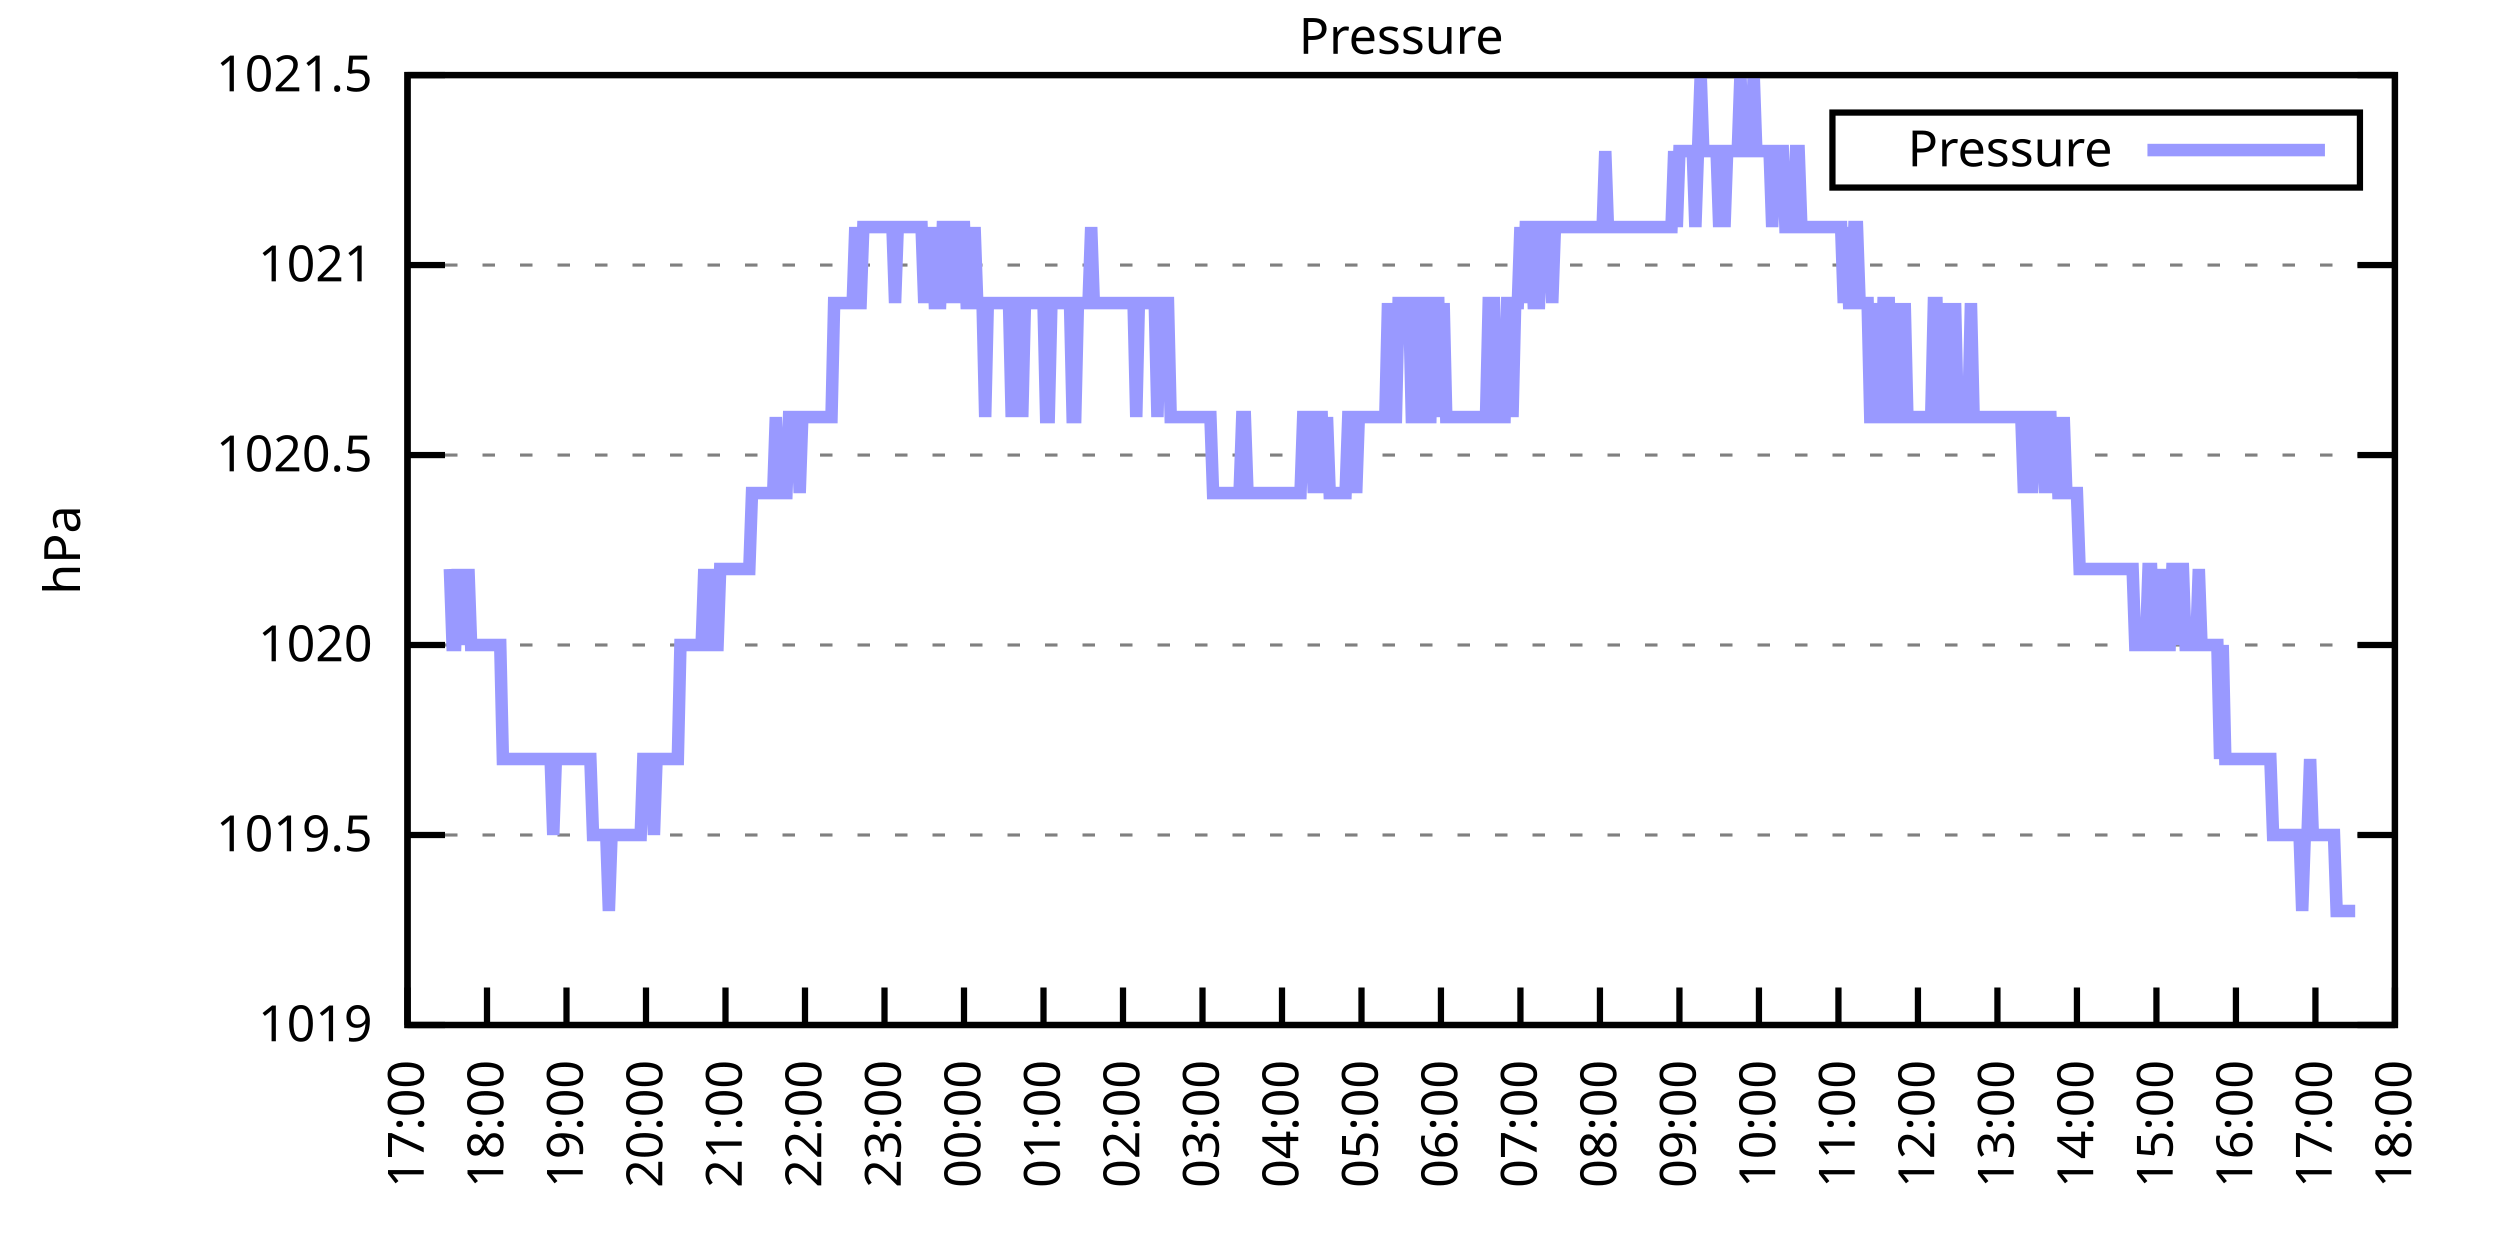
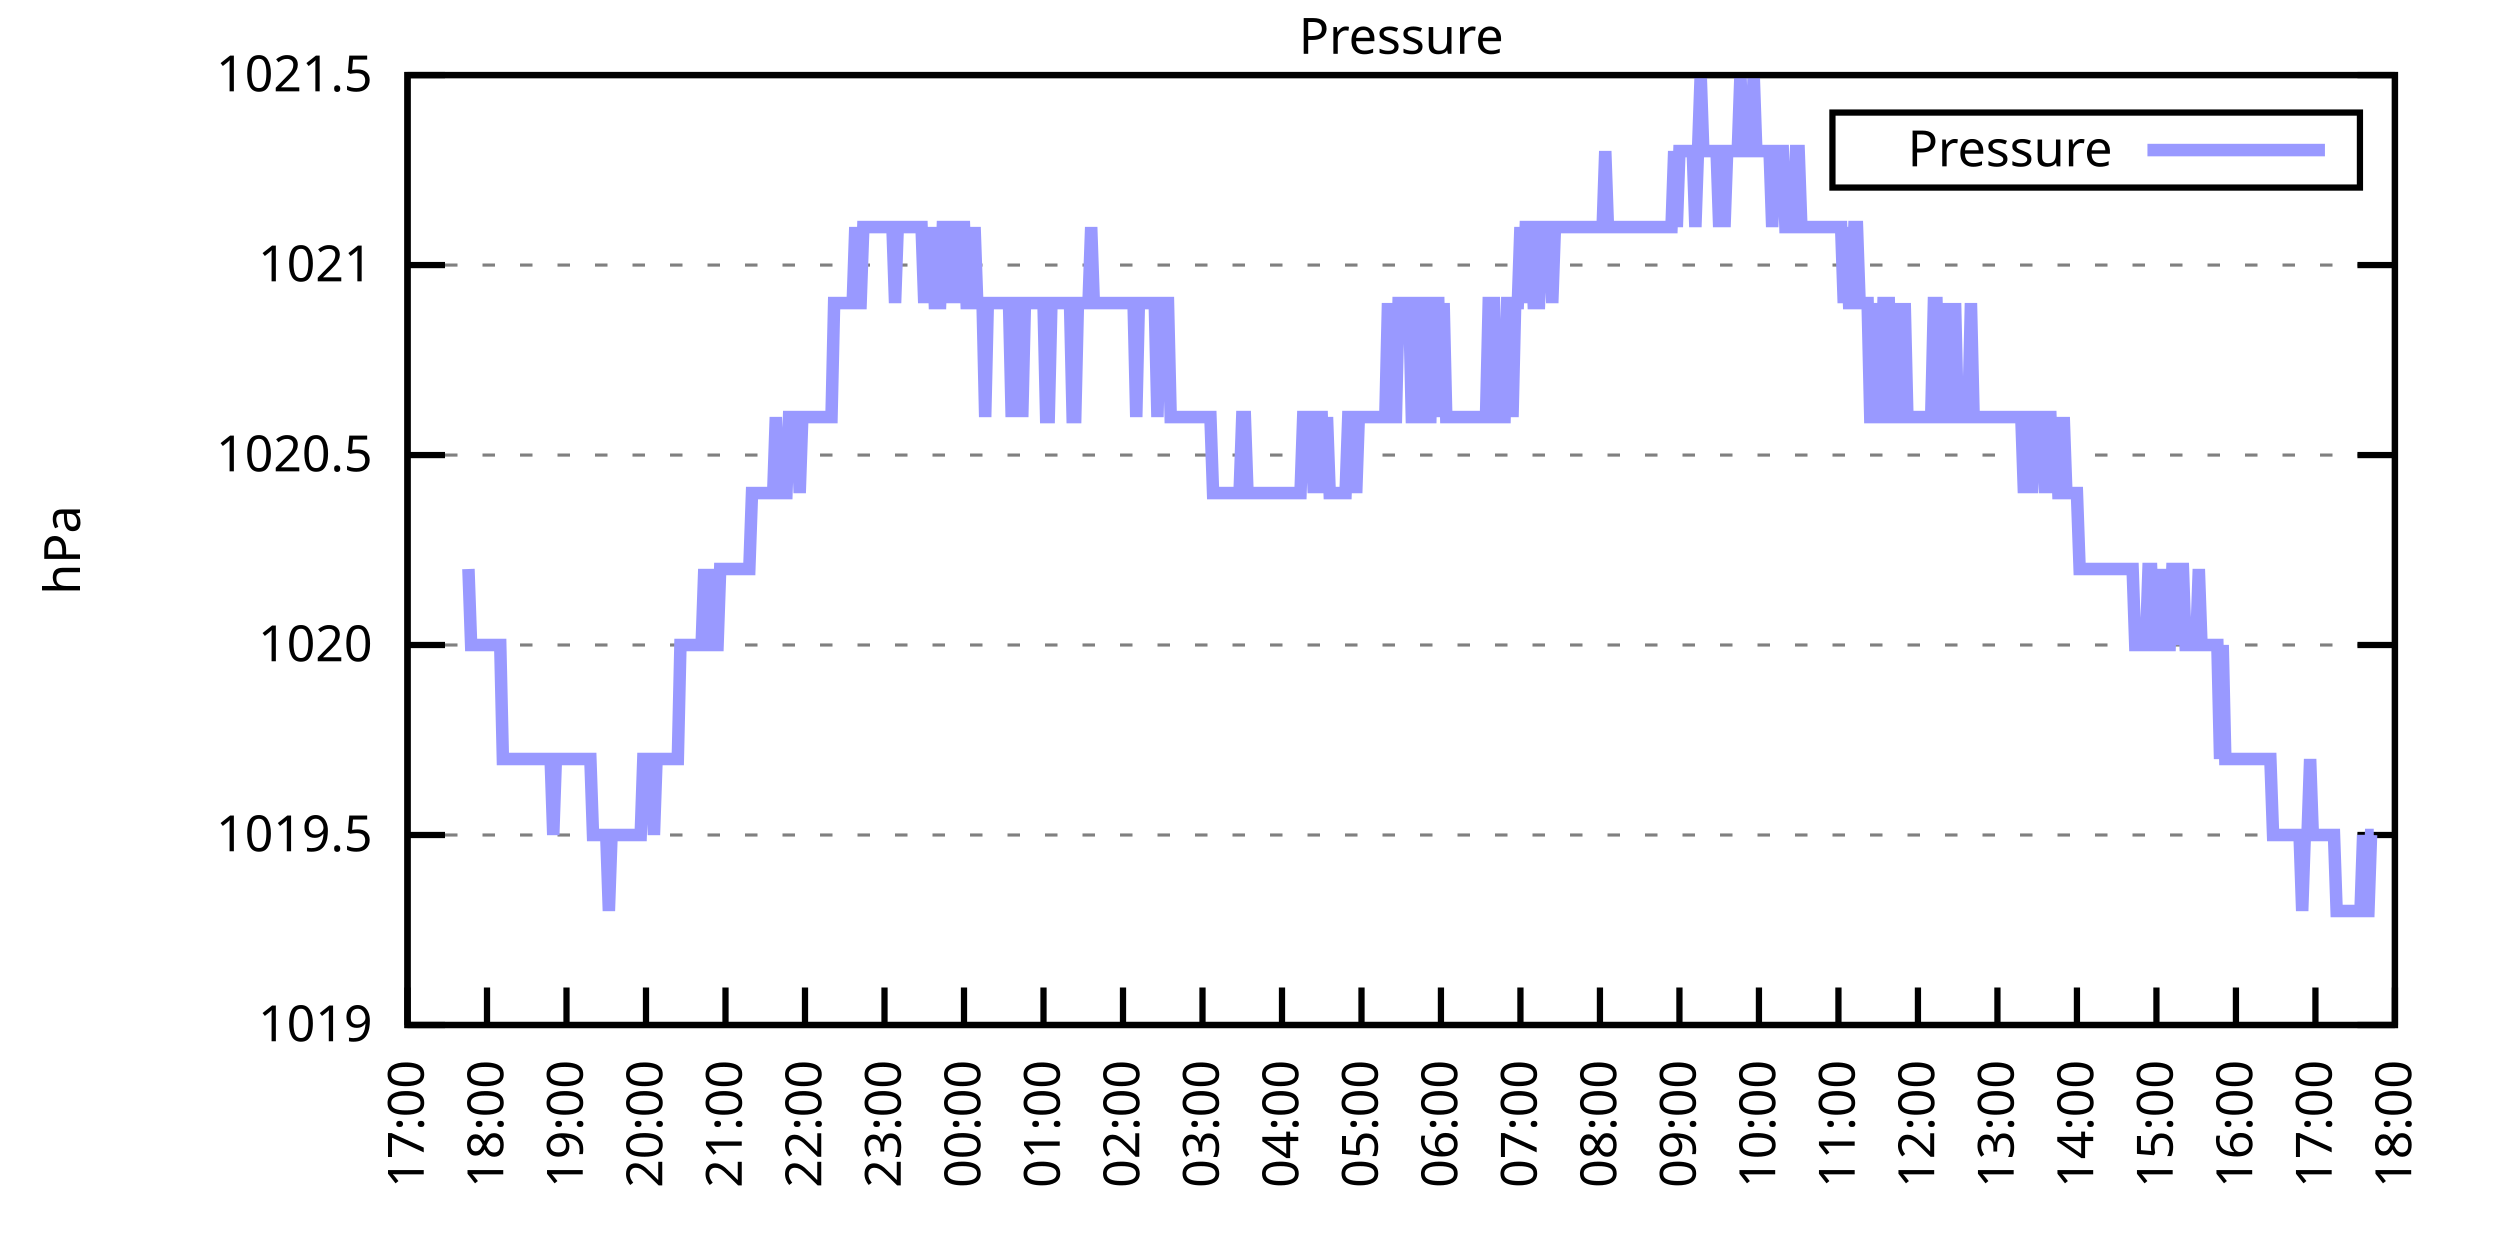
<svg xmlns="http://www.w3.org/2000/svg" xmlns:xlink="http://www.w3.org/1999/xlink" width="400" height="200" viewBox="0 0 400 200">
  <g id="gnuplot_canvas">
    <rect x="0" y="0" width="400" height="200" fill="none" />
    <defs>
      <circle id="gpDot" r="0.5" stroke-width="0.5" stroke="currentColor" />
      <path id="gpPt0" stroke-width="0.333" stroke="currentColor" d="M-1,0 h2 M0,-1 v2" />
      <path id="gpPt1" stroke-width="0.333" stroke="currentColor" d="M-1,-1 L1,1 M1,-1 L-1,1" />
      <path id="gpPt2" stroke-width="0.333" stroke="currentColor" d="M-1,0 L1,0 M0,-1 L0,1 M-1,-1 L1,1 M-1,1 L1,-1" />
      <rect id="gpPt3" stroke-width="0.333" stroke="currentColor" x="-1" y="-1" width="2" height="2" />
      <rect id="gpPt4" stroke-width="0.333" stroke="currentColor" fill="currentColor" x="-1" y="-1" width="2" height="2" />
      <circle id="gpPt5" stroke-width="0.333" stroke="currentColor" cx="0" cy="0" r="1" />
      <use xlink:href="#gpPt5" id="gpPt6" fill="currentColor" stroke="none" />
      <path id="gpPt7" stroke-width="0.333" stroke="currentColor" d="M0,-1.33 L-1.33,0.67 L1.33,0.67 z" />
      <use xlink:href="#gpPt7" id="gpPt8" fill="currentColor" stroke="none" />
      <use xlink:href="#gpPt7" id="gpPt9" stroke="currentColor" transform="rotate(180)" />
      <use xlink:href="#gpPt9" id="gpPt10" fill="currentColor" stroke="none" />
      <use xlink:href="#gpPt3" id="gpPt11" stroke="currentColor" transform="rotate(45)" />
      <use xlink:href="#gpPt11" id="gpPt12" fill="currentColor" stroke="none" />
      <path id="gpPt13" stroke-width="0.333" stroke="currentColor" d="M0,1.330 L1.265,0.411 L0.782,-1.067 L-0.782,-1.076 L-1.265,0.411 z" />
      <use xlink:href="#gpPt13" id="gpPt14" fill="currentColor" stroke="none" />
      <filter id="textbox" filterUnits="objectBoundingBox" x="0" y="0" height="1" width="1">
        <feFlood flood-color="white" flood-opacity="1" result="bgnd" />
        <feComposite in="SourceGraphic" in2="bgnd" operator="atop" />
      </filter>
      <filter id="greybox" filterUnits="objectBoundingBox" x="0" y="0" height="1" width="1">
        <feFlood flood-color="lightgrey" flood-opacity="1" result="grey" />
        <feComposite in="SourceGraphic" in2="grey" operator="atop" />
      </filter>
    </defs>
    <g fill="none" color="white" stroke="currentColor" stroke-width="1.00" stroke-linecap="butt" stroke-linejoin="miter">
</g>
    <g fill="none" color="black" stroke="currentColor" stroke-width="1.00" stroke-linecap="butt" stroke-linejoin="miter">
      <g stroke="none" shape-rendering="crispEdges">
        <polygon fill="rgb(255, 255, 255)" points="65.20,164.00 383.18,164.00 383.18,12.02 65.20,12.02 " />
      </g>
    </g>
    <g fill="none" color="black" stroke="currentColor" stroke-width="1.00" stroke-linecap="butt" stroke-linejoin="miter">
</g>
    <g fill="none" color="black" stroke="black" stroke-width="0.50" stroke-linecap="butt" stroke-linejoin="miter">
</g>
    <g fill="none" color="gray" stroke="currentColor" stroke-width="0.50" stroke-linecap="butt" stroke-linejoin="miter">
      <path stroke="gray" stroke-dasharray="2,4" class="gridline" d="M65.20,164.00 L383.19,164.00  " />
    </g>
    <g fill="none" color="gray" stroke="gray" stroke-width="1.00" stroke-linecap="butt" stroke-linejoin="miter">
</g>
    <g fill="none" color="black" stroke="currentColor" stroke-width="1.00" stroke-linecap="butt" stroke-linejoin="miter">
      <path stroke="black" d="M65.20,164.00 L71.20,164.00 M383.19,164.00 L377.19,164.00  " />
      <g transform="translate(59.60,166.60)" stroke="none" fill="black" font-family="Sans" font-size="8.00" text-anchor="end">
        <text>
          <tspan font-family="Sans"> 1019</tspan>
        </text>
      </g>
    </g>
    <g fill="none" color="black" stroke="currentColor" stroke-width="1.00" stroke-linecap="butt" stroke-linejoin="miter">
</g>
    <g fill="none" color="black" stroke="black" stroke-width="0.50" stroke-linecap="butt" stroke-linejoin="miter">
</g>
    <g fill="none" color="gray" stroke="currentColor" stroke-width="0.50" stroke-linecap="butt" stroke-linejoin="miter">
      <path stroke="gray" stroke-dasharray="2,4" class="gridline" d="M65.20,133.60 L383.19,133.60  " />
    </g>
    <g fill="none" color="gray" stroke="gray" stroke-width="1.00" stroke-linecap="butt" stroke-linejoin="miter">
</g>
    <g fill="none" color="black" stroke="currentColor" stroke-width="1.00" stroke-linecap="butt" stroke-linejoin="miter">
      <path stroke="black" d="M65.20,133.60 L71.20,133.60 M383.19,133.60 L377.19,133.60  " />
      <g transform="translate(59.60,136.20)" stroke="none" fill="black" font-family="Sans" font-size="8.00" text-anchor="end">
        <text>
          <tspan font-family="Sans"> 1019.5</tspan>
        </text>
      </g>
    </g>
    <g fill="none" color="black" stroke="currentColor" stroke-width="1.00" stroke-linecap="butt" stroke-linejoin="miter">
</g>
    <g fill="none" color="black" stroke="black" stroke-width="0.50" stroke-linecap="butt" stroke-linejoin="miter">
</g>
    <g fill="none" color="gray" stroke="currentColor" stroke-width="0.50" stroke-linecap="butt" stroke-linejoin="miter">
      <path stroke="gray" stroke-dasharray="2,4" class="gridline" d="M65.20,103.20 L383.19,103.20  " />
    </g>
    <g fill="none" color="gray" stroke="gray" stroke-width="1.00" stroke-linecap="butt" stroke-linejoin="miter">
</g>
    <g fill="none" color="black" stroke="currentColor" stroke-width="1.00" stroke-linecap="butt" stroke-linejoin="miter">
      <path stroke="black" d="M65.20,103.20 L71.20,103.20 M383.19,103.20 L377.19,103.20  " />
      <g transform="translate(59.60,105.80)" stroke="none" fill="black" font-family="Sans" font-size="8.00" text-anchor="end">
        <text>
          <tspan font-family="Sans"> 1020</tspan>
        </text>
      </g>
    </g>
    <g fill="none" color="black" stroke="currentColor" stroke-width="1.00" stroke-linecap="butt" stroke-linejoin="miter">
</g>
    <g fill="none" color="black" stroke="black" stroke-width="0.50" stroke-linecap="butt" stroke-linejoin="miter">
</g>
    <g fill="none" color="gray" stroke="currentColor" stroke-width="0.50" stroke-linecap="butt" stroke-linejoin="miter">
      <path stroke="gray" stroke-dasharray="2,4" class="gridline" d="M65.20,72.81 L383.19,72.81  " />
    </g>
    <g fill="none" color="gray" stroke="gray" stroke-width="1.00" stroke-linecap="butt" stroke-linejoin="miter">
</g>
    <g fill="none" color="black" stroke="currentColor" stroke-width="1.00" stroke-linecap="butt" stroke-linejoin="miter">
      <path stroke="black" d="M65.20,72.81 L71.20,72.81 M383.19,72.81 L377.19,72.81  " />
      <g transform="translate(59.60,75.41)" stroke="none" fill="black" font-family="Sans" font-size="8.00" text-anchor="end">
        <text>
          <tspan font-family="Sans"> 1020.5</tspan>
        </text>
      </g>
    </g>
    <g fill="none" color="black" stroke="currentColor" stroke-width="1.00" stroke-linecap="butt" stroke-linejoin="miter">
</g>
    <g fill="none" color="black" stroke="black" stroke-width="0.50" stroke-linecap="butt" stroke-linejoin="miter">
</g>
    <g fill="none" color="gray" stroke="currentColor" stroke-width="0.50" stroke-linecap="butt" stroke-linejoin="miter">
      <path stroke="gray" stroke-dasharray="2,4" class="gridline" d="M65.20,42.41 L383.19,42.41  " />
    </g>
    <g fill="none" color="gray" stroke="gray" stroke-width="1.00" stroke-linecap="butt" stroke-linejoin="miter">
</g>
    <g fill="none" color="black" stroke="currentColor" stroke-width="1.00" stroke-linecap="butt" stroke-linejoin="miter">
      <path stroke="black" d="M65.20,42.41 L71.20,42.41 M383.19,42.41 L377.19,42.41  " />
      <g transform="translate(59.60,45.01)" stroke="none" fill="black" font-family="Sans" font-size="8.00" text-anchor="end">
        <text>
          <tspan font-family="Sans"> 1021</tspan>
        </text>
      </g>
    </g>
    <g fill="none" color="black" stroke="currentColor" stroke-width="1.00" stroke-linecap="butt" stroke-linejoin="miter">
</g>
    <g fill="none" color="black" stroke="black" stroke-width="0.50" stroke-linecap="butt" stroke-linejoin="miter">
</g>
    <g fill="none" color="gray" stroke="currentColor" stroke-width="0.50" stroke-linecap="butt" stroke-linejoin="miter">
      <path stroke="gray" stroke-dasharray="2,4" class="gridline" d="M65.20,12.01 L383.19,12.01  " />
    </g>
    <g fill="none" color="gray" stroke="gray" stroke-width="1.00" stroke-linecap="butt" stroke-linejoin="miter">
</g>
    <g fill="none" color="black" stroke="currentColor" stroke-width="1.00" stroke-linecap="butt" stroke-linejoin="miter">
      <path stroke="black" d="M65.20,12.01 L71.20,12.01 M383.19,12.01 L377.19,12.01  " />
      <g transform="translate(59.60,14.61)" stroke="none" fill="black" font-family="Sans" font-size="8.00" text-anchor="end">
        <text>
          <tspan font-family="Sans"> 1021.5</tspan>
        </text>
      </g>
    </g>
    <g fill="none" color="black" stroke="currentColor" stroke-width="1.00" stroke-linecap="butt" stroke-linejoin="miter">
      <path stroke="black" d="M65.20,164.00 L65.20,158.00  " />
      <g transform="translate(67.80,169.60) rotate(270.00)" stroke="none" fill="black" font-family="Sans" font-size="8.00" text-anchor="end">
        <text>
          <tspan font-family="Sans">17:00</tspan>
        </text>
      </g>
    </g>
    <g fill="none" color="black" stroke="currentColor" stroke-width="1.00" stroke-linecap="butt" stroke-linejoin="miter">
      <path stroke="black" d="M77.92,164.00 L77.92,158.00  " />
      <g transform="translate(80.52,169.60) rotate(270.00)" stroke="none" fill="black" font-family="Sans" font-size="8.00" text-anchor="end">
        <text>
          <tspan font-family="Sans">18:00</tspan>
        </text>
      </g>
    </g>
    <g fill="none" color="black" stroke="currentColor" stroke-width="1.00" stroke-linecap="butt" stroke-linejoin="miter">
      <path stroke="black" d="M90.64,164.00 L90.64,158.00  " />
      <g transform="translate(93.24,169.60) rotate(270.00)" stroke="none" fill="black" font-family="Sans" font-size="8.00" text-anchor="end">
        <text>
          <tspan font-family="Sans">19:00</tspan>
        </text>
      </g>
    </g>
    <g fill="none" color="black" stroke="currentColor" stroke-width="1.00" stroke-linecap="butt" stroke-linejoin="miter">
      <path stroke="black" d="M103.36,164.00 L103.36,158.00  " />
      <g transform="translate(105.96,169.60) rotate(270.00)" stroke="none" fill="black" font-family="Sans" font-size="8.00" text-anchor="end">
        <text>
          <tspan font-family="Sans">20:00</tspan>
        </text>
      </g>
    </g>
    <g fill="none" color="black" stroke="currentColor" stroke-width="1.00" stroke-linecap="butt" stroke-linejoin="miter">
      <path stroke="black" d="M116.08,164.00 L116.08,158.00  " />
      <g transform="translate(118.68,169.60) rotate(270.00)" stroke="none" fill="black" font-family="Sans" font-size="8.00" text-anchor="end">
        <text>
          <tspan font-family="Sans">21:00</tspan>
        </text>
      </g>
    </g>
    <g fill="none" color="black" stroke="currentColor" stroke-width="1.00" stroke-linecap="butt" stroke-linejoin="miter">
      <path stroke="black" d="M128.80,164.00 L128.80,158.00  " />
      <g transform="translate(131.40,169.60) rotate(270.00)" stroke="none" fill="black" font-family="Sans" font-size="8.00" text-anchor="end">
        <text>
          <tspan font-family="Sans">22:00</tspan>
        </text>
      </g>
    </g>
    <g fill="none" color="black" stroke="currentColor" stroke-width="1.00" stroke-linecap="butt" stroke-linejoin="miter">
      <path stroke="black" d="M141.52,164.00 L141.52,158.00  " />
      <g transform="translate(144.12,169.60) rotate(270.00)" stroke="none" fill="black" font-family="Sans" font-size="8.00" text-anchor="end">
        <text>
          <tspan font-family="Sans">23:00</tspan>
        </text>
      </g>
    </g>
    <g fill="none" color="black" stroke="currentColor" stroke-width="1.00" stroke-linecap="butt" stroke-linejoin="miter">
      <path stroke="black" d="M154.24,164.00 L154.24,158.00  " />
      <g transform="translate(156.84,169.60) rotate(270.00)" stroke="none" fill="black" font-family="Sans" font-size="8.00" text-anchor="end">
        <text>
          <tspan font-family="Sans">00:00</tspan>
        </text>
      </g>
    </g>
    <g fill="none" color="black" stroke="currentColor" stroke-width="1.00" stroke-linecap="butt" stroke-linejoin="miter">
      <path stroke="black" d="M166.96,164.00 L166.96,158.00  " />
      <g transform="translate(169.56,169.60) rotate(270.00)" stroke="none" fill="black" font-family="Sans" font-size="8.00" text-anchor="end">
        <text>
          <tspan font-family="Sans">01:00</tspan>
        </text>
      </g>
    </g>
    <g fill="none" color="black" stroke="currentColor" stroke-width="1.00" stroke-linecap="butt" stroke-linejoin="miter">
      <path stroke="black" d="M179.68,164.00 L179.68,158.00  " />
      <g transform="translate(182.28,169.60) rotate(270.00)" stroke="none" fill="black" font-family="Sans" font-size="8.00" text-anchor="end">
        <text>
          <tspan font-family="Sans">02:00</tspan>
        </text>
      </g>
    </g>
    <g fill="none" color="black" stroke="currentColor" stroke-width="1.00" stroke-linecap="butt" stroke-linejoin="miter">
      <path stroke="black" d="M192.40,164.00 L192.40,158.00  " />
      <g transform="translate(195.00,169.60) rotate(270.00)" stroke="none" fill="black" font-family="Sans" font-size="8.00" text-anchor="end">
        <text>
          <tspan font-family="Sans">03:00</tspan>
        </text>
      </g>
    </g>
    <g fill="none" color="black" stroke="currentColor" stroke-width="1.00" stroke-linecap="butt" stroke-linejoin="miter">
      <path stroke="black" d="M205.12,164.00 L205.12,158.00  " />
      <g transform="translate(207.72,169.60) rotate(270.00)" stroke="none" fill="black" font-family="Sans" font-size="8.00" text-anchor="end">
        <text>
          <tspan font-family="Sans">04:00</tspan>
        </text>
      </g>
    </g>
    <g fill="none" color="black" stroke="currentColor" stroke-width="1.00" stroke-linecap="butt" stroke-linejoin="miter">
      <path stroke="black" d="M217.84,164.00 L217.84,158.00  " />
      <g transform="translate(220.44,169.60) rotate(270.00)" stroke="none" fill="black" font-family="Sans" font-size="8.00" text-anchor="end">
        <text>
          <tspan font-family="Sans">05:00</tspan>
        </text>
      </g>
    </g>
    <g fill="none" color="black" stroke="currentColor" stroke-width="1.00" stroke-linecap="butt" stroke-linejoin="miter">
      <path stroke="black" d="M230.55,164.00 L230.55,158.00  " />
      <g transform="translate(233.15,169.60) rotate(270.00)" stroke="none" fill="black" font-family="Sans" font-size="8.00" text-anchor="end">
        <text>
          <tspan font-family="Sans">06:00</tspan>
        </text>
      </g>
    </g>
    <g fill="none" color="black" stroke="currentColor" stroke-width="1.00" stroke-linecap="butt" stroke-linejoin="miter">
      <path stroke="black" d="M243.27,164.00 L243.27,158.00  " />
      <g transform="translate(245.87,169.60) rotate(270.00)" stroke="none" fill="black" font-family="Sans" font-size="8.00" text-anchor="end">
        <text>
          <tspan font-family="Sans">07:00</tspan>
        </text>
      </g>
    </g>
    <g fill="none" color="black" stroke="currentColor" stroke-width="1.00" stroke-linecap="butt" stroke-linejoin="miter">
      <path stroke="black" d="M255.99,164.00 L255.99,158.00  " />
      <g transform="translate(258.59,169.60) rotate(270.00)" stroke="none" fill="black" font-family="Sans" font-size="8.00" text-anchor="end">
        <text>
          <tspan font-family="Sans">08:00</tspan>
        </text>
      </g>
    </g>
    <g fill="none" color="black" stroke="currentColor" stroke-width="1.00" stroke-linecap="butt" stroke-linejoin="miter">
      <path stroke="black" d="M268.71,164.00 L268.71,158.00  " />
      <g transform="translate(271.31,169.60) rotate(270.00)" stroke="none" fill="black" font-family="Sans" font-size="8.00" text-anchor="end">
        <text>
          <tspan font-family="Sans">09:00</tspan>
        </text>
      </g>
    </g>
    <g fill="none" color="black" stroke="currentColor" stroke-width="1.00" stroke-linecap="butt" stroke-linejoin="miter">
      <path stroke="black" d="M281.43,164.00 L281.43,158.00  " />
      <g transform="translate(284.03,169.60) rotate(270.00)" stroke="none" fill="black" font-family="Sans" font-size="8.00" text-anchor="end">
        <text>
          <tspan font-family="Sans">10:00</tspan>
        </text>
      </g>
    </g>
    <g fill="none" color="black" stroke="currentColor" stroke-width="1.00" stroke-linecap="butt" stroke-linejoin="miter">
      <path stroke="black" d="M294.15,164.00 L294.15,158.00  " />
      <g transform="translate(296.75,169.60) rotate(270.00)" stroke="none" fill="black" font-family="Sans" font-size="8.00" text-anchor="end">
        <text>
          <tspan font-family="Sans">11:00</tspan>
        </text>
      </g>
    </g>
    <g fill="none" color="black" stroke="currentColor" stroke-width="1.00" stroke-linecap="butt" stroke-linejoin="miter">
      <path stroke="black" d="M306.87,164.00 L306.87,158.00  " />
      <g transform="translate(309.47,169.60) rotate(270.00)" stroke="none" fill="black" font-family="Sans" font-size="8.00" text-anchor="end">
        <text>
          <tspan font-family="Sans">12:00</tspan>
        </text>
      </g>
    </g>
    <g fill="none" color="black" stroke="currentColor" stroke-width="1.00" stroke-linecap="butt" stroke-linejoin="miter">
      <path stroke="black" d="M319.59,164.00 L319.59,158.00  " />
      <g transform="translate(322.19,169.60) rotate(270.00)" stroke="none" fill="black" font-family="Sans" font-size="8.00" text-anchor="end">
        <text>
          <tspan font-family="Sans">13:00</tspan>
        </text>
      </g>
    </g>
    <g fill="none" color="black" stroke="currentColor" stroke-width="1.00" stroke-linecap="butt" stroke-linejoin="miter">
      <path stroke="black" d="M332.31,164.00 L332.31,158.00  " />
      <g transform="translate(334.91,169.60) rotate(270.00)" stroke="none" fill="black" font-family="Sans" font-size="8.00" text-anchor="end">
        <text>
          <tspan font-family="Sans">14:00</tspan>
        </text>
      </g>
    </g>
    <g fill="none" color="black" stroke="currentColor" stroke-width="1.00" stroke-linecap="butt" stroke-linejoin="miter">
      <path stroke="black" d="M345.03,164.00 L345.03,158.00  " />
      <g transform="translate(347.63,169.60) rotate(270.00)" stroke="none" fill="black" font-family="Sans" font-size="8.00" text-anchor="end">
        <text>
          <tspan font-family="Sans">15:00</tspan>
        </text>
      </g>
    </g>
    <g fill="none" color="black" stroke="currentColor" stroke-width="1.00" stroke-linecap="butt" stroke-linejoin="miter">
      <path stroke="black" d="M357.75,164.00 L357.75,158.00  " />
      <g transform="translate(360.35,169.60) rotate(270.00)" stroke="none" fill="black" font-family="Sans" font-size="8.00" text-anchor="end">
        <text>
          <tspan font-family="Sans">16:00</tspan>
        </text>
      </g>
    </g>
    <g fill="none" color="black" stroke="currentColor" stroke-width="1.00" stroke-linecap="butt" stroke-linejoin="miter">
      <path stroke="black" d="M370.47,164.00 L370.47,158.00  " />
      <g transform="translate(373.07,169.60) rotate(270.00)" stroke="none" fill="black" font-family="Sans" font-size="8.00" text-anchor="end">
        <text>
          <tspan font-family="Sans">17:00</tspan>
        </text>
      </g>
    </g>
    <g fill="none" color="black" stroke="currentColor" stroke-width="1.00" stroke-linecap="butt" stroke-linejoin="miter">
      <path stroke="black" d="M383.19,164.00 L383.19,158.00  " />
      <g transform="translate(385.79,169.60) rotate(270.00)" stroke="none" fill="black" font-family="Sans" font-size="8.00" text-anchor="end">
        <text>
          <tspan font-family="Sans">18:00</tspan>
        </text>
      </g>
    </g>
    <g fill="none" color="black" stroke="currentColor" stroke-width="1.00" stroke-linecap="butt" stroke-linejoin="miter">
</g>
    <g fill="none" color="black" stroke="currentColor" stroke-width="1.00" stroke-linecap="butt" stroke-linejoin="miter">
      <path stroke="black" d="M65.20,12.01 L65.20,164.00 L383.19,164.00 L383.19,12.01 L65.20,12.01 Z  " />
    </g>
    <g fill="none" color="black" stroke="currentColor" stroke-width="1.00" stroke-linecap="butt" stroke-linejoin="miter">
</g>
    <g fill="none" color="black" stroke="currentColor" stroke-width="1.00" stroke-linecap="butt" stroke-linejoin="miter">
      <path stroke="black" d="M293.19,30.01 L293.19,18.01 L377.59,18.01 L377.59,30.01 L293.19,30.01 Z  " />
    </g>
    <g id="Pressure_plot_1">
      <g fill="none" color="white" stroke="black" stroke-width="2.00" stroke-linecap="butt" stroke-linejoin="miter">
</g>
      <g fill="none" color="black" stroke="currentColor" stroke-width="2.00" stroke-linecap="butt" stroke-linejoin="miter">
        <g transform="translate(337.99,26.61)" stroke="none" fill="black" font-family="Sans" font-size="8.00" text-anchor="end">
          <text>
            <tspan font-family="Sans">Pressure</tspan>
          </text>
        </g>
      </g>
      <g fill="none" color="black" stroke="currentColor" stroke-width="2.00" stroke-linecap="butt" stroke-linejoin="miter">
-         <path stroke="rgb(153, 153, 255)" d="M343.59,24.01 L371.99,24.01 M71.98,91.04 L72.41,103.20 L72.83,103.20 L73.26,91.04 L73.68,103.20 L74.10,91.04   L74.53,103.20 L74.95,91.04 L75.38,103.20 L75.80,103.20 L76.22,103.20 L76.65,103.20 L77.07,103.20 L77.50,103.20   L77.92,103.20 L78.34,103.20 L78.77,103.20 L79.19,103.20 L79.62,103.20 L80.04,103.20 L80.46,121.44 L80.89,121.44   L81.31,121.44 L81.74,121.44 L82.16,121.44 L82.58,121.44 L83.01,121.44 L83.43,121.44 L83.86,121.44 L84.28,121.44   L84.70,121.44 L85.13,121.44 L85.55,121.44 L85.98,121.44 L86.40,121.44 L86.82,121.44 L87.25,121.44 L87.67,121.44   L88.10,121.44 L88.52,133.60 L88.94,121.44 L89.37,121.44 L89.79,121.44 L90.22,121.44 L90.64,121.44 L91.06,121.44   L91.49,121.44 L91.91,121.44 L92.34,121.44 L92.76,121.44 L93.18,121.44 L93.61,121.44 L94.03,121.44 L94.46,121.44   L94.88,133.60 L95.30,133.60 L95.73,133.60 L96.15,133.60 L96.58,133.60 L97.00,133.60 L97.42,145.76 L97.85,133.60   L98.27,133.60 L98.69,133.60 L99.12,133.60 L99.54,133.60 L99.97,133.60 L100.39,133.60 L100.81,133.60 L101.24,133.60   L101.66,133.60 L102.09,133.60 L102.51,133.60 L102.93,121.44 L103.36,121.44 L103.78,121.44 L104.21,121.44 L104.63,133.60   L105.05,121.44 L105.48,121.44 L105.90,121.44 L106.33,121.44 L106.75,121.44 L107.17,121.44 L107.60,121.44 L108.02,121.44   L108.45,121.44 L108.87,103.20 L109.29,103.20 L109.72,103.20 L110.14,103.20 L110.57,103.20 L110.99,103.20 L111.41,103.20   L111.84,103.20 L112.26,103.20 L112.69,91.04 L113.11,103.20 L113.53,91.04 L113.96,103.20 L114.38,103.20 L114.81,103.20   L115.23,91.04 L115.65,91.04 L116.08,91.04 L116.50,91.04 L116.93,91.04 L117.35,91.04 L117.77,91.04 L118.20,91.04   L118.62,91.04 L119.05,91.04 L119.47,91.04 L119.89,91.04 L120.32,78.89 L120.74,78.89 L121.17,78.89 L121.59,78.89   L122.01,78.89 L122.44,78.89 L122.86,78.89 L123.29,78.89 L123.71,78.89 L124.13,66.73 L124.56,78.89 L124.98,78.89   L125.41,78.89 L125.83,78.89 L126.25,66.73 L126.68,66.73 L127.10,66.73 L127.53,66.73 L127.95,78.89 L128.37,66.73   L128.80,66.73 L129.22,66.73 L129.65,66.73 L130.07,66.73 L130.49,66.73 L130.92,66.73 L131.34,66.73 L131.77,66.73   L132.19,66.73 L132.61,66.73 L133.04,66.73 L133.46,48.49 L133.89,48.49 L134.31,48.49 L134.73,48.49 L135.16,48.49   L135.58,48.49 L136.01,48.49 L136.43,48.49 L136.85,36.33 L137.28,48.49 L137.70,48.49 L138.13,36.33 L138.55,36.33   L138.97,36.33 L139.40,36.33 L139.82,36.33 L140.25,36.33 L140.67,36.33 L141.09,36.33 L141.52,36.33 L141.94,36.33   L142.37,36.33 L142.79,36.33 L143.21,48.49 L143.64,36.33 L144.06,36.33 L144.49,36.33 L144.91,36.33 L145.33,36.33   L145.76,36.33 L146.18,36.33 L146.61,36.33 L147.03,36.33 L147.45,36.33 L147.88,48.49 L148.30,36.33 L148.73,48.49   L149.15,36.33 L149.57,48.49 L150.00,48.49 L150.42,48.49 L150.85,36.33 L151.27,36.33 L151.69,48.49 L152.12,36.33   L152.54,36.33 L152.97,48.49 L153.39,36.33 L153.81,36.33 L154.24,36.33 L154.66,48.49 L155.09,48.49 L155.51,48.49   L155.93,36.33 L156.36,48.49 L156.78,48.49 L157.21,48.49 L157.63,66.73 L158.05,48.49 L158.48,48.49 L158.90,48.49   L159.33,48.49 L159.75,48.49 L160.17,48.49 L160.60,48.49 L161.02,48.49 L161.44,48.49 L161.87,66.73 L162.29,48.49   L162.72,48.49 L163.14,48.49 L163.56,66.73 L163.99,48.49 L164.41,48.49 L164.84,48.49 L165.26,48.49 L165.68,48.49   L166.11,48.49 L166.53,48.49 L166.96,48.49 L167.38,66.73 L167.80,66.73 L168.23,48.49 L168.65,48.49 L169.08,48.49   L169.50,48.49 L169.92,48.49 L170.35,48.49 L170.77,48.49 L171.20,48.49 L171.62,66.73 L172.04,66.73 L172.47,48.49   L172.89,48.49 L173.32,48.49 L173.74,48.49 L174.16,48.49 L174.59,36.33 L175.01,48.49 L175.44,48.49 L175.86,48.49   L176.28,48.49 L176.71,48.49 L177.13,48.49 L177.56,48.49 L177.98,48.49 L178.40,48.49 L178.83,48.49 L179.25,48.49   L179.68,48.49 L180.10,48.49 L180.52,48.49 L180.95,48.49 L181.37,48.49 L181.80,66.73 L182.22,48.49 L182.64,48.49   L183.07,48.49 L183.49,48.49 L183.92,48.49 L184.34,48.49 L184.76,48.49 L185.19,66.73 L185.61,48.49 L186.04,48.49   L186.46,48.49 L186.88,48.49 L187.31,66.73 L187.73,66.73 L188.16,66.73 L188.58,66.73 L189.00,66.73 L189.43,66.73   L189.85,66.73 L190.28,66.73 L190.70,66.73 L191.12,66.73 L191.55,66.73 L191.97,66.73 L192.40,66.73 L192.82,66.73   L193.24,66.73 L193.67,66.73 L194.09,78.89 L194.52,78.89 L194.94,78.89 L195.36,78.89 L195.79,78.89 L196.21,78.89   L196.64,78.89 L197.06,78.89 L197.48,78.89 L197.91,78.89 L198.33,78.89 L198.76,66.73 L199.18,66.73 L199.60,78.89   L200.03,78.89 L200.45,78.89 L200.88,78.89 L201.30,78.89 L201.72,78.89 L202.15,78.89 L202.57,78.89 L203.00,78.89   L203.42,78.89 L203.84,78.89 L204.27,78.89 L204.69,78.89 L205.12,78.89 L205.54,78.89 L205.96,78.89 L206.39,78.89   L206.81,78.89 L207.24,78.89 L207.66,78.89 L208.08,78.89 L208.51,66.73 L208.93,66.73 L209.36,66.73 L209.78,66.73   L210.20,78.89 L210.63,66.73 L211.05,66.73 L211.48,66.73 L211.90,78.89 L212.32,66.73 L212.75,78.89 L213.17,78.89   L213.60,78.89 L214.02,78.89 L214.44,78.89 L214.87,78.89 L215.29,78.89 L215.72,66.73 L216.14,66.73 L216.56,66.73   L216.99,78.89 L217.41,66.73 L217.84,66.73 L218.26,66.73 L218.68,66.73 L219.11,66.73 L219.53,66.73 L219.96,66.73   L220.38,66.73 L220.80,66.73 L221.23,66.73 L221.65,66.73 L222.08,48.49 L222.50,66.73 L222.92,66.73 L223.35,66.73   L223.77,48.49 L224.20,48.49 L224.62,48.49 L225.04,48.49 L225.47,48.49 L225.89,66.73 L226.31,66.73 L226.74,66.73   L227.16,48.49 L227.59,48.49 L228.01,48.49 L228.43,66.73 L228.86,66.73 L229.28,48.49 L229.71,48.49 L230.13,48.49   L230.55,66.73 L230.98,48.49 L231.40,66.73 L231.83,66.73 L232.25,66.73 L232.67,66.73 L233.10,66.73 L233.52,66.73   L233.95,66.73 L234.37,66.73 L234.79,66.73 L235.22,66.73 L235.64,66.73 L236.07,66.73 L236.49,66.73 L236.91,66.73   L237.34,66.73 L237.76,66.73 L238.19,48.49 L238.61,48.49 L239.03,48.49 L239.46,66.73 L239.88,66.73 L240.31,66.73   L240.73,66.73 L241.15,48.49 L241.58,48.49 L242.00,66.73 L242.43,48.49 L242.85,48.49 L243.27,36.33 L243.70,48.49   L244.12,36.33 L244.55,36.33 L244.97,36.33 L245.39,48.49 L245.82,48.49 L246.24,48.49 L246.67,36.33 L247.09,36.33   L247.51,36.33 L247.94,36.33 L248.36,48.49 L248.79,36.33 L249.21,36.33 L249.63,36.33 L250.06,36.33 L250.48,36.33   L250.91,36.33 L251.33,36.33 L251.75,36.33 L252.18,36.33 L252.60,36.33 L253.03,36.33 L253.45,36.33 L253.87,36.33   L254.30,36.33 L254.72,36.33 L255.15,36.33 L255.57,36.33 L255.99,36.33 L256.42,36.33 L256.84,24.17 L257.27,36.33   L257.69,36.33 L258.11,36.33 L258.54,36.33 L258.96,36.33 L259.39,36.33 L259.81,36.33 L260.23,36.33 L260.66,36.33   L261.08,36.33 L261.51,36.33 L261.93,36.33 L262.35,36.33 L262.78,36.33 L263.20,36.33 L263.63,36.33 L264.05,36.33   L264.47,36.33 L264.90,36.33 L265.32,36.33 L265.75,36.33 L266.17,36.33 L266.59,36.33 L267.02,36.33 L267.44,36.33   L267.87,24.17 L268.29,36.33 L268.71,24.17 L269.14,24.17 L269.56,24.17 L269.99,24.17 L270.41,24.17 L270.83,24.17   L271.26,36.33 L271.68,24.17 L272.11,12.01 L272.53,24.17 L272.95,24.17 L273.38,24.17 L273.80,24.17 L274.23,24.17   L274.65,24.17 L275.07,36.33 L275.50,24.17 L275.92,36.33 L276.35,24.17 L276.77,24.17 L277.19,24.17 L277.62,24.17   L278.04,24.17 L278.47,12.01 L278.89,24.17 L279.31,24.17 L279.74,24.17 L280.16,24.17 L280.59,12.01 L281.01,24.17   L281.43,24.17 L281.86,24.17 L282.28,24.17 L282.71,24.17 L283.13,24.17 L283.55,36.33 L283.98,24.17 L284.40,24.17   L284.83,24.17 L285.25,24.17 L285.67,36.33 L286.10,36.33 L286.52,36.33 L286.95,36.33 L287.37,24.17 L287.79,24.17   L288.22,36.33 L288.64,36.33 L289.06,36.33 L289.49,36.33 L289.91,36.33 L290.34,36.33 L290.76,36.33 L291.18,36.33   L291.61,36.33 L292.03,36.33 L292.46,36.33 L292.88,36.33 L293.30,36.33 L293.73,36.33 L294.15,36.33 L294.58,36.33   L295.00,48.49 L295.42,36.33 L295.85,48.49 L296.27,48.49 L296.70,36.33 L297.12,36.33 L297.54,48.49 L297.97,48.49   L298.39,48.49 L298.82,48.49 L299.24,66.73 L299.66,66.73 L300.09,48.49 L300.51,66.73 L300.94,66.73 L301.36,48.49   L301.78,48.49 L302.21,48.49 L302.63,66.73 L303.06,66.73 L303.48,48.49 L303.90,66.73 L304.33,66.73 L304.75,48.49   L305.18,66.73 L305.60,66.73 L306.02,66.73 L306.45,66.73 L306.87,66.73 L307.30,66.73 L307.72,66.73 L308.14,66.73   L308.57,66.73 L308.99,66.73 L309.42,48.49 L309.84,48.49 L310.26,66.73 L310.69,66.73 L311.11,66.73 L311.54,48.49   L311.96,66.73 L312.38,66.73 L312.81,48.49 L313.23,66.73 L313.66,66.73 L314.08,66.73 L314.50,66.73 L314.93,66.73   L315.35,48.49 L315.78,66.73 L316.20,66.73 L316.62,66.73 L317.05,66.73 L317.47,66.73 L317.90,66.73 L318.32,66.73   L318.74,66.73 L319.17,66.73 L319.59,66.73 L320.02,66.73 L320.44,66.73 L320.86,66.73 L321.29,66.73 L321.71,66.73   L322.14,66.73 L322.56,66.73 L322.98,66.73 L323.41,66.73 L323.83,78.89 L324.26,66.73 L324.68,66.73 L325.10,78.89   L325.53,66.73 L325.95,66.73 L326.38,66.73 L326.80,66.73 L327.22,78.89 L327.65,66.73 L328.07,66.73 L328.50,78.89   L328.92,66.73 L329.34,78.89 L329.77,78.89 L330.19,66.73 L330.62,78.89 L331.04,78.89 L331.46,78.89 L331.89,78.89   L332.31,78.89 L332.74,91.04 L333.16,91.04 L333.58,91.04 L334.01,91.04 L334.43,91.04 L334.86,91.04 L335.28,91.04   L335.70,91.04 L336.13,91.04 L336.55,91.04 L336.98,91.04 L337.40,91.04 L337.82,91.04 L338.25,91.04 L338.67,91.04   L339.10,91.04 L339.52,91.04 L339.94,91.04 L340.37,91.04 L340.79,91.04 L341.22,91.04 L341.64,103.20 L342.06,103.20   L342.49,103.20 L342.91,103.20 L343.34,103.20 L343.76,91.04 L344.18,91.04 L344.61,103.20 L345.03,103.20 L345.46,103.20   L345.88,91.04 L346.30,103.20 L346.73,103.20 L347.15,103.20 L347.58,91.04 L348.00,91.04 L348.42,103.20 L348.85,91.04   L349.27,91.04 L349.70,103.20 L350.12,103.20 L350.54,103.20 L350.97,103.20 L351.39,103.20 L351.81,91.04 L352.24,103.20   L352.66,103.20 L353.09,103.20 L353.51,103.20 L353.93,103.20 L354.36,103.20 L354.78,103.20 L355.21,121.44 L355.63,103.20   L356.05,121.44 L356.48,121.44 L356.90,121.44 L357.33,121.44 L357.75,121.44 L358.17,121.44 L358.60,121.44 L359.02,121.44   L359.45,121.44 L359.87,121.44 L360.29,121.44 L360.72,121.44 L361.14,121.44 L361.57,121.44 L361.99,121.44 L362.41,121.44   L362.84,121.44 L363.26,121.44 L363.69,133.60 L364.11,133.60 L364.53,133.60 L364.96,133.60 L365.38,133.60 L365.81,133.60   L366.23,133.60 L366.65,133.60 L367.08,133.60 L367.50,133.60 L367.93,133.60 L368.35,145.76 L368.77,133.60 L369.20,133.60   L369.62,121.44 L370.05,133.60 L370.47,133.60 L370.89,133.60 L371.32,133.60 L371.74,133.60 L372.17,133.60 L372.59,133.60   L373.01,133.60 L373.44,133.60 L373.86,145.76 L374.29,145.76 L374.71,145.76 L375.13,145.76 L375.56,145.76 L375.98,145.76   L376.41,145.76 L376.83,145.76  " />
+         <path stroke="rgb(153, 153, 255)" d="M343.59,24.01 L371.99,24.01 M74.95,91.04 L75.38,103.20 L75.80,103.20 L76.22,103.20 L76.65,103.20 L77.07,103.20   L77.50,103.20 L77.92,103.20 L78.34,103.20 L78.77,103.20 L79.19,103.20 L79.62,103.20 L80.04,103.20 L80.46,121.44   L80.89,121.44 L81.31,121.44 L81.74,121.44 L82.16,121.44 L82.58,121.44 L83.01,121.44 L83.43,121.44 L83.86,121.44   L84.28,121.44 L84.70,121.44 L85.13,121.44 L85.55,121.44 L85.98,121.44 L86.40,121.44 L86.82,121.44 L87.25,121.44   L87.67,121.44 L88.10,121.44 L88.52,133.60 L88.94,121.44 L89.37,121.44 L89.79,121.44 L90.22,121.44 L90.64,121.44   L91.06,121.44 L91.49,121.44 L91.91,121.44 L92.34,121.44 L92.76,121.44 L93.18,121.44 L93.61,121.44 L94.03,121.44   L94.46,121.44 L94.88,133.60 L95.30,133.60 L95.73,133.60 L96.15,133.60 L96.58,133.60 L97.00,133.60 L97.42,145.76   L97.85,133.60 L98.27,133.60 L98.69,133.60 L99.12,133.60 L99.54,133.60 L99.97,133.60 L100.39,133.60 L100.81,133.60   L101.24,133.60 L101.66,133.60 L102.09,133.60 L102.51,133.60 L102.93,121.44 L103.36,121.44 L103.78,121.44 L104.21,121.44   L104.63,133.60 L105.05,121.44 L105.48,121.44 L105.90,121.44 L106.33,121.44 L106.75,121.44 L107.17,121.44 L107.60,121.44   L108.02,121.44 L108.45,121.44 L108.87,103.20 L109.29,103.20 L109.72,103.20 L110.14,103.20 L110.57,103.20 L110.99,103.20   L111.41,103.20 L111.84,103.20 L112.26,103.20 L112.69,91.04 L113.11,103.20 L113.53,91.04 L113.96,103.20 L114.38,103.20   L114.81,103.20 L115.23,91.04 L115.65,91.04 L116.08,91.04 L116.50,91.04 L116.93,91.04 L117.35,91.04 L117.77,91.04   L118.20,91.04 L118.62,91.04 L119.05,91.04 L119.47,91.04 L119.89,91.04 L120.32,78.89 L120.74,78.89 L121.17,78.89   L121.59,78.89 L122.01,78.89 L122.44,78.89 L122.86,78.89 L123.29,78.89 L123.71,78.89 L124.13,66.73 L124.56,78.89   L124.98,78.89 L125.41,78.89 L125.83,78.89 L126.25,66.73 L126.68,66.73 L127.10,66.73 L127.53,66.73 L127.95,78.89   L128.37,66.73 L128.80,66.73 L129.22,66.73 L129.65,66.73 L130.07,66.73 L130.49,66.73 L130.92,66.73 L131.34,66.73   L131.77,66.73 L132.19,66.73 L132.61,66.73 L133.04,66.73 L133.46,48.49 L133.89,48.49 L134.31,48.49 L134.73,48.49   L135.16,48.49 L135.58,48.49 L136.01,48.49 L136.43,48.49 L136.85,36.33 L137.28,48.49 L137.70,48.49 L138.13,36.33   L138.55,36.33 L138.97,36.33 L139.40,36.33 L139.82,36.33 L140.25,36.33 L140.67,36.33 L141.09,36.33 L141.52,36.33   L141.94,36.33 L142.37,36.33 L142.79,36.33 L143.21,48.49 L143.64,36.33 L144.06,36.33 L144.49,36.33 L144.91,36.33   L145.33,36.33 L145.76,36.33 L146.18,36.33 L146.61,36.33 L147.03,36.33 L147.45,36.33 L147.88,48.49 L148.30,36.33   L148.73,48.49 L149.15,36.33 L149.57,48.49 L150.00,48.49 L150.42,48.49 L150.85,36.33 L151.27,36.33 L151.69,48.49   L152.12,36.33 L152.54,36.33 L152.97,48.49 L153.39,36.33 L153.81,36.33 L154.24,36.33 L154.66,48.49 L155.09,48.49   L155.51,48.49 L155.93,36.33 L156.36,48.49 L156.78,48.49 L157.21,48.49 L157.63,66.73 L158.05,48.49 L158.48,48.49   L158.90,48.49 L159.33,48.49 L159.75,48.49 L160.17,48.49 L160.60,48.49 L161.02,48.49 L161.44,48.49 L161.87,66.73   L162.29,48.49 L162.72,48.49 L163.14,48.49 L163.56,66.73 L163.99,48.49 L164.41,48.49 L164.84,48.49 L165.26,48.49   L165.68,48.49 L166.11,48.49 L166.53,48.49 L166.96,48.49 L167.38,66.73 L167.80,66.73 L168.23,48.49 L168.65,48.49   L169.08,48.49 L169.50,48.49 L169.92,48.49 L170.35,48.49 L170.77,48.49 L171.20,48.49 L171.62,66.73 L172.04,66.73   L172.47,48.49 L172.89,48.49 L173.32,48.49 L173.74,48.49 L174.16,48.49 L174.59,36.33 L175.01,48.49 L175.44,48.49   L175.86,48.49 L176.28,48.49 L176.71,48.49 L177.13,48.49 L177.56,48.49 L177.98,48.49 L178.40,48.49 L178.83,48.49   L179.25,48.49 L179.68,48.49 L180.10,48.49 L180.52,48.49 L180.95,48.49 L181.37,48.49 L181.80,66.73 L182.22,48.49   L182.64,48.49 L183.07,48.49 L183.49,48.49 L183.92,48.49 L184.34,48.49 L184.76,48.49 L185.19,66.73 L185.61,48.49   L186.04,48.49 L186.46,48.49 L186.88,48.49 L187.31,66.73 L187.73,66.73 L188.16,66.73 L188.58,66.73 L189.00,66.73   L189.43,66.73 L189.85,66.73 L190.28,66.73 L190.70,66.73 L191.12,66.73 L191.55,66.73 L191.97,66.73 L192.40,66.73   L192.82,66.73 L193.24,66.73 L193.67,66.73 L194.09,78.89 L194.52,78.89 L194.94,78.89 L195.36,78.89 L195.79,78.89   L196.21,78.89 L196.64,78.89 L197.06,78.89 L197.48,78.89 L197.91,78.89 L198.33,78.89 L198.76,66.73 L199.18,66.73   L199.60,78.89 L200.03,78.89 L200.45,78.89 L200.88,78.89 L201.30,78.89 L201.72,78.89 L202.15,78.89 L202.57,78.89   L203.00,78.89 L203.42,78.89 L203.84,78.89 L204.27,78.89 L204.69,78.89 L205.12,78.89 L205.54,78.89 L205.96,78.89   L206.39,78.89 L206.81,78.89 L207.24,78.89 L207.66,78.89 L208.08,78.89 L208.51,66.73 L208.93,66.73 L209.36,66.73   L209.78,66.73 L210.20,78.89 L210.63,66.73 L211.05,66.73 L211.48,66.73 L211.90,78.89 L212.32,66.73 L212.75,78.89   L213.17,78.89 L213.60,78.89 L214.02,78.89 L214.44,78.89 L214.87,78.89 L215.29,78.89 L215.72,66.73 L216.14,66.73   L216.56,66.73 L216.99,78.89 L217.41,66.73 L217.84,66.73 L218.26,66.73 L218.68,66.73 L219.11,66.73 L219.53,66.73   L219.96,66.73 L220.38,66.73 L220.80,66.73 L221.23,66.73 L221.65,66.73 L222.08,48.49 L222.50,66.73 L222.92,66.73   L223.35,66.73 L223.77,48.49 L224.20,48.49 L224.62,48.49 L225.04,48.49 L225.47,48.49 L225.89,66.73 L226.31,66.73   L226.74,66.73 L227.16,48.49 L227.59,48.49 L228.01,48.49 L228.43,66.73 L228.86,66.73 L229.28,48.49 L229.71,48.49   L230.13,48.49 L230.55,66.73 L230.98,48.49 L231.40,66.73 L231.83,66.73 L232.25,66.73 L232.67,66.73 L233.10,66.73   L233.52,66.73 L233.95,66.73 L234.37,66.73 L234.79,66.73 L235.22,66.73 L235.64,66.73 L236.07,66.73 L236.49,66.73   L236.91,66.73 L237.34,66.73 L237.76,66.73 L238.19,48.49 L238.61,48.49 L239.03,48.49 L239.46,66.73 L239.88,66.73   L240.31,66.73 L240.73,66.73 L241.15,48.49 L241.58,48.49 L242.00,66.73 L242.43,48.49 L242.85,48.49 L243.27,36.33   L243.70,48.49 L244.12,36.33 L244.55,36.33 L244.97,36.33 L245.39,48.49 L245.82,48.49 L246.24,48.49 L246.67,36.33   L247.09,36.33 L247.51,36.33 L247.94,36.33 L248.36,48.49 L248.79,36.33 L249.21,36.33 L249.63,36.33 L250.06,36.33   L250.48,36.33 L250.91,36.33 L251.33,36.33 L251.75,36.33 L252.18,36.33 L252.60,36.33 L253.03,36.33 L253.45,36.33   L253.87,36.33 L254.30,36.33 L254.72,36.33 L255.15,36.33 L255.57,36.33 L255.99,36.33 L256.42,36.33 L256.84,24.17   L257.27,36.33 L257.69,36.33 L258.11,36.33 L258.54,36.33 L258.96,36.33 L259.39,36.33 L259.81,36.33 L260.23,36.33   L260.66,36.33 L261.08,36.33 L261.51,36.33 L261.93,36.33 L262.35,36.33 L262.78,36.33 L263.20,36.33 L263.63,36.33   L264.05,36.33 L264.47,36.33 L264.90,36.33 L265.32,36.33 L265.75,36.33 L266.17,36.33 L266.59,36.33 L267.02,36.33   L267.44,36.33 L267.87,24.17 L268.29,36.33 L268.71,24.17 L269.14,24.17 L269.56,24.17 L269.99,24.17 L270.41,24.17   L270.83,24.17 L271.26,36.33 L271.68,24.17 L272.11,12.01 L272.53,24.17 L272.95,24.17 L273.38,24.17 L273.80,24.17   L274.23,24.17 L274.65,24.17 L275.07,36.33 L275.50,24.17 L275.92,36.33 L276.35,24.17 L276.77,24.17 L277.19,24.17   L277.62,24.17 L278.04,24.17 L278.47,12.01 L278.89,24.17 L279.31,24.17 L279.74,24.17 L280.16,24.17 L280.59,12.01   L281.01,24.17 L281.43,24.17 L281.86,24.17 L282.28,24.17 L282.71,24.17 L283.13,24.17 L283.55,36.33 L283.98,24.17   L284.40,24.17 L284.83,24.17 L285.25,24.17 L285.67,36.33 L286.10,36.33 L286.52,36.33 L286.95,36.33 L287.37,24.17   L287.79,24.17 L288.22,36.33 L288.64,36.33 L289.06,36.33 L289.49,36.33 L289.91,36.33 L290.34,36.33 L290.76,36.33   L291.18,36.33 L291.61,36.33 L292.03,36.33 L292.46,36.33 L292.88,36.33 L293.30,36.33 L293.73,36.33 L294.15,36.33   L294.58,36.33 L295.00,48.49 L295.42,36.33 L295.85,48.49 L296.27,48.49 L296.70,36.33 L297.12,36.33 L297.54,48.49   L297.97,48.49 L298.39,48.49 L298.82,48.49 L299.24,66.73 L299.66,66.73 L300.09,48.49 L300.51,66.73 L300.94,66.73   L301.36,48.49 L301.78,48.49 L302.21,48.49 L302.63,66.73 L303.06,66.73 L303.48,48.49 L303.90,66.73 L304.33,66.73   L304.75,48.49 L305.18,66.73 L305.60,66.73 L306.02,66.73 L306.45,66.73 L306.87,66.73 L307.30,66.73 L307.72,66.73   L308.14,66.73 L308.57,66.73 L308.99,66.73 L309.42,48.49 L309.84,48.49 L310.26,66.73 L310.69,66.73 L311.11,66.73   L311.54,48.49 L311.96,66.73 L312.38,66.73 L312.81,48.49 L313.23,66.73 L313.66,66.73 L314.08,66.73 L314.50,66.73   L314.93,66.73 L315.35,48.49 L315.78,66.73 L316.20,66.73 L316.62,66.73 L317.05,66.73 L317.47,66.73 L317.90,66.73   L318.32,66.73 L318.74,66.73 L319.17,66.73 L319.59,66.73 L320.02,66.73 L320.44,66.73 L320.86,66.73 L321.29,66.73   L321.71,66.73 L322.14,66.73 L322.56,66.73 L322.98,66.73 L323.41,66.73 L323.83,78.89 L324.26,66.73 L324.68,66.73   L325.10,78.89 L325.53,66.73 L325.95,66.73 L326.38,66.73 L326.80,66.73 L327.22,78.89 L327.65,66.73 L328.07,66.73   L328.50,78.89 L328.92,66.73 L329.34,78.89 L329.77,78.89 L330.19,66.73 L330.62,78.89 L331.04,78.89 L331.46,78.89   L331.89,78.89 L332.31,78.89 L332.74,91.04 L333.16,91.04 L333.58,91.04 L334.01,91.04 L334.43,91.04 L334.86,91.04   L335.28,91.04 L335.70,91.04 L336.13,91.04 L336.55,91.04 L336.98,91.04 L337.40,91.04 L337.82,91.04 L338.25,91.04   L338.67,91.04 L339.10,91.04 L339.52,91.04 L339.94,91.04 L340.37,91.04 L340.79,91.04 L341.22,91.04 L341.64,103.20   L342.06,103.20 L342.49,103.20 L342.91,103.20 L343.34,103.20 L343.76,91.04 L344.18,91.04 L344.61,103.20 L345.03,103.20   L345.46,103.20 L345.88,91.04 L346.30,103.20 L346.73,103.20 L347.15,103.20 L347.58,91.04 L348.00,91.04 L348.42,103.20   L348.85,91.04 L349.27,91.04 L349.70,103.20 L350.12,103.20 L350.54,103.20 L350.97,103.20 L351.39,103.20 L351.81,91.04   L352.24,103.20 L352.66,103.20 L353.09,103.20 L353.51,103.20 L353.93,103.20 L354.36,103.20 L354.78,103.20 L355.21,121.44   L355.63,103.20 L356.05,121.44 L356.48,121.44 L356.90,121.44 L357.33,121.44 L357.75,121.44 L358.17,121.44 L358.60,121.44   L359.02,121.44 L359.45,121.44 L359.87,121.44 L360.29,121.44 L360.72,121.44 L361.14,121.44 L361.57,121.44 L361.99,121.44   L362.41,121.44 L362.84,121.44 L363.26,121.44 L363.69,133.60 L364.11,133.60 L364.53,133.60 L364.96,133.60 L365.38,133.60   L365.81,133.60 L366.23,133.60 L366.65,133.60 L367.08,133.60 L367.50,133.60 L367.93,133.60 L368.35,145.76 L368.77,133.60   L369.20,133.60 L369.62,121.44 L370.05,133.60 L370.47,133.60 L370.89,133.60 L371.32,133.60 L371.74,133.60 L372.17,133.60   L372.59,133.60 L373.01,133.60 L373.44,133.60 L373.86,145.76 L374.29,145.76 L374.71,145.76 L375.13,145.76 L375.56,145.76   L375.98,145.76 L376.41,145.76 L376.83,145.76 L377.25,145.76 L377.68,145.76 L378.10,133.60 L378.53,145.76 L378.95,145.76   L379.37,133.60 L379.80,133.60  " />
      </g>
    </g>
    <g fill="none" color="black" stroke="currentColor" stroke-width="2.00" stroke-linecap="butt" stroke-linejoin="miter">
</g>
    <g fill="none" color="black" stroke="black" stroke-width="1.00" stroke-linecap="butt" stroke-linejoin="miter">
</g>
    <g fill="none" color="black" stroke="currentColor" stroke-width="1.00" stroke-linecap="butt" stroke-linejoin="miter">
      <path stroke="black" d="M65.20,12.01 L65.20,164.00 L383.19,164.00 L383.19,12.01 L65.20,12.01 Z  " />
      <g transform="translate(12.80,88.01) rotate(270.00)" stroke="none" fill="black" font-family="Sans" font-size="8.00" text-anchor="middle">
        <text>
          <tspan font-family="Sans">hPa</tspan>
        </text>
      </g>
    </g>
    <g fill="none" color="black" stroke="currentColor" stroke-width="1.00" stroke-linecap="butt" stroke-linejoin="miter">
</g>
    <g fill="none" color="black" stroke="currentColor" stroke-width="1.00" stroke-linecap="butt" stroke-linejoin="miter">
      <g transform="translate(224.19,8.61)" stroke="none" fill="black" font-family="Sans" font-size="8.00" text-anchor="middle">
        <text>
          <tspan font-family="Sans">Pressure</tspan>
        </text>
      </g>
    </g>
    <g fill="none" color="black" stroke="currentColor" stroke-width="1.00" stroke-linecap="butt" stroke-linejoin="miter">
</g>
  </g>
</svg>
